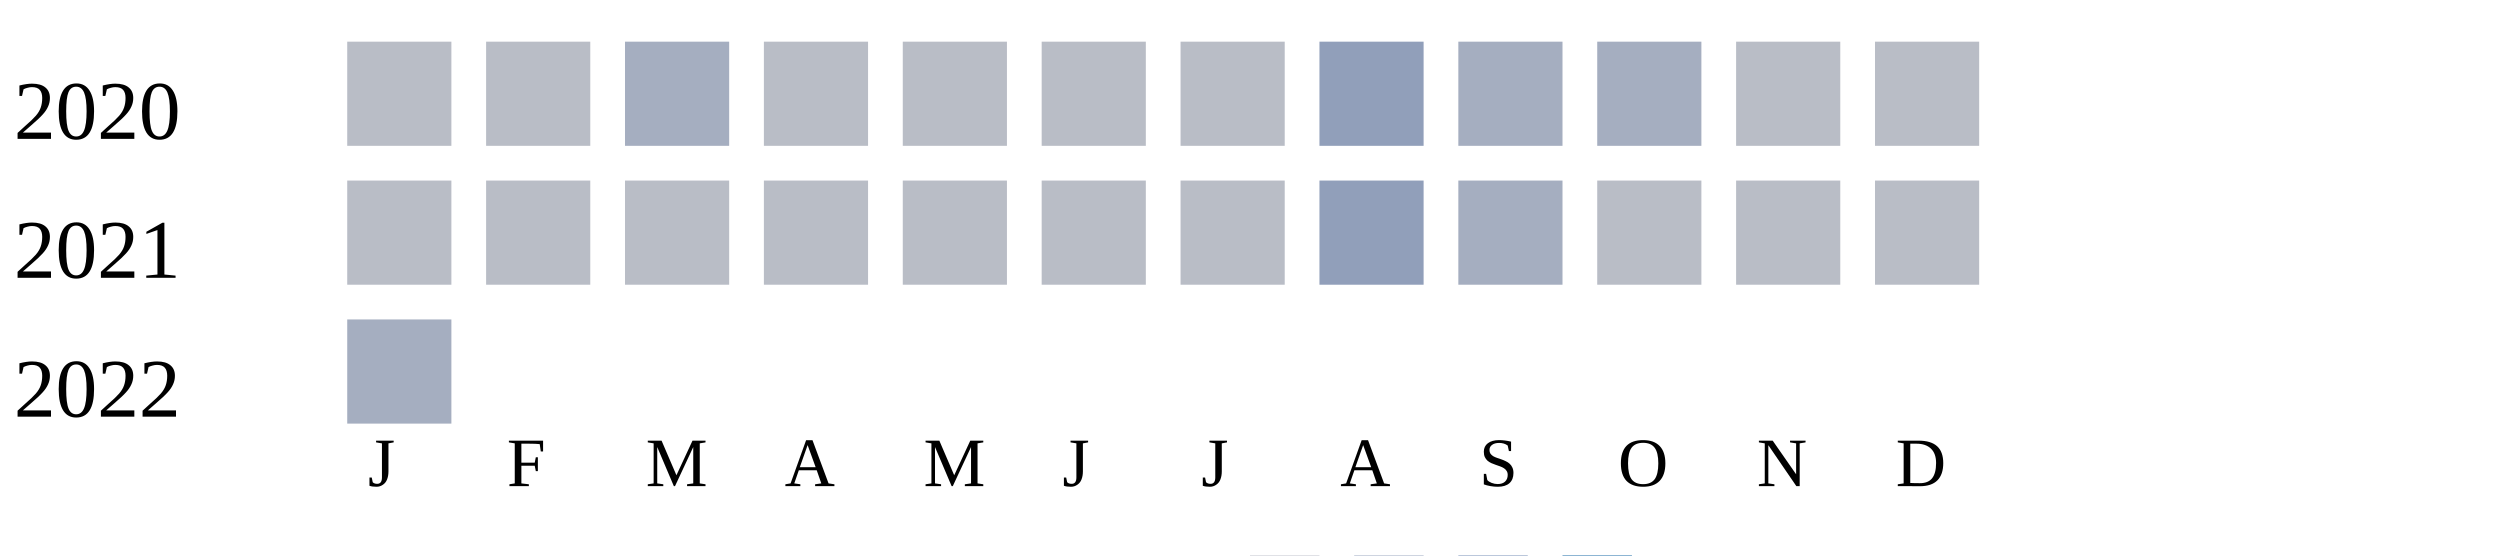
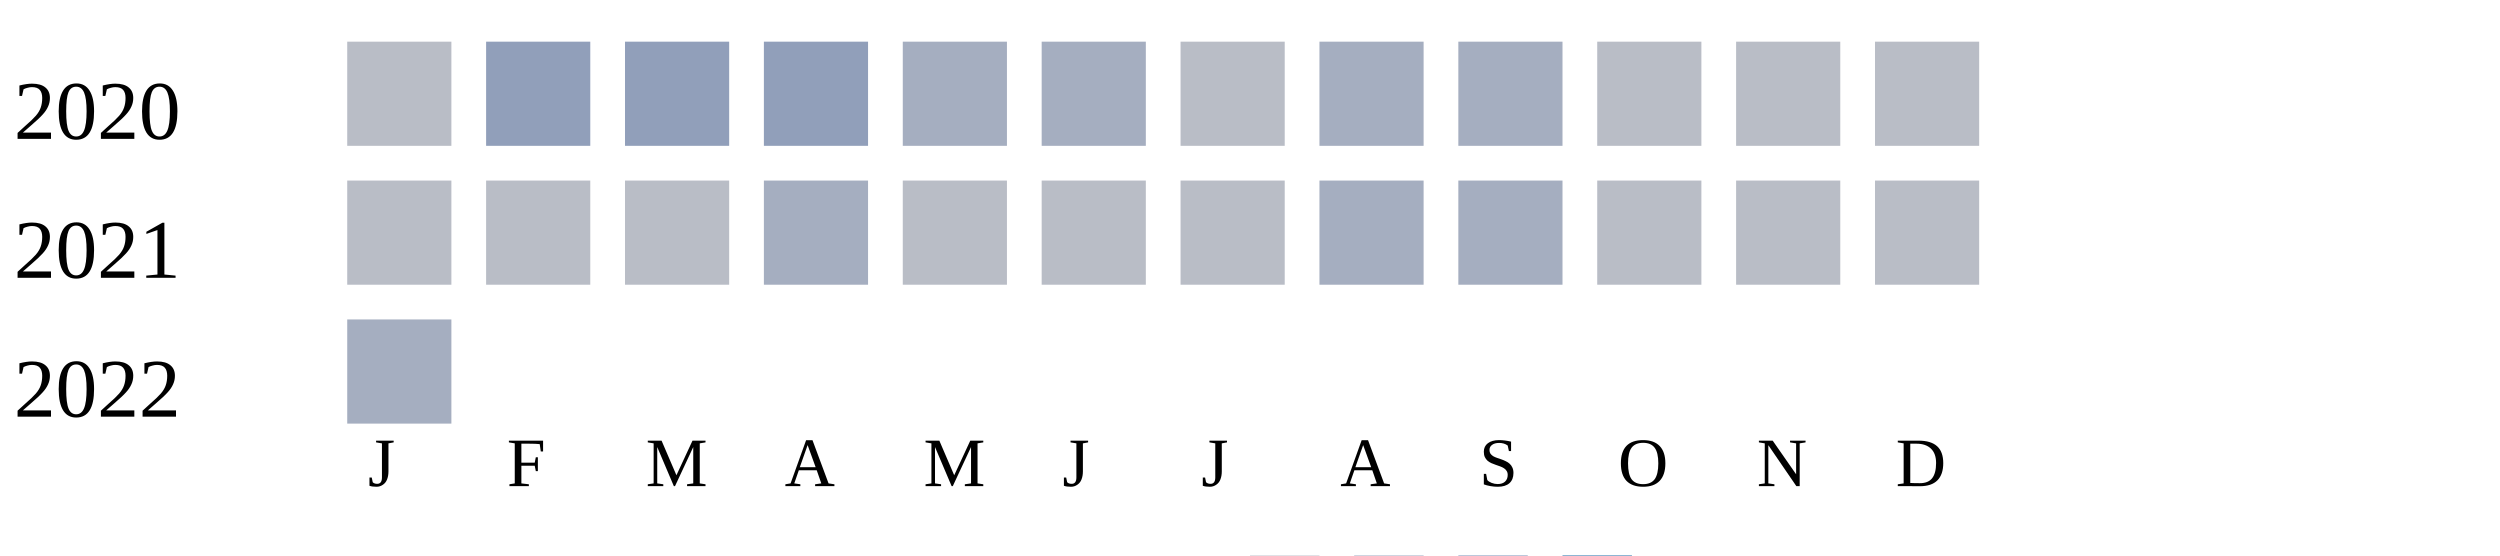
<svg xmlns="http://www.w3.org/2000/svg" width="360" height="80">
  <g transform="translate(0 0)">
    <text x="2" y="20">2020</text>
    <rect x="50" y="6" width="15" height="15" fill="#b9bdc6" />
-     <rect x="70" y="6" width="15" height="15" fill="#b9bdc6" />
-     <rect x="90" y="6" width="15" height="15" fill="#a5aec0" />
-     <rect x="110" y="6" width="15" height="15" fill="#b9bdc6" />
-     <rect x="130" y="6" width="15" height="15" fill="#b9bdc6" />
-     <rect x="150" y="6" width="15" height="15" fill="#b9bdc6" />
+     <rect x="70" y="6" width="15" height="15" fill="#919fba" />
+     <rect x="90" y="6" width="15" height="15" fill="#919fba" />
+     <rect x="110" y="6" width="15" height="15" fill="#919fba" />
+     <rect x="130" y="6" width="15" height="15" fill="#a5aec0" />
+     <rect x="150" y="6" width="15" height="15" fill="#a5aec0" />
    <rect x="170" y="6" width="15" height="15" fill="#b9bdc6" />
-     <rect x="190" y="6" width="15" height="15" fill="#919fba" />
+     <rect x="190" y="6" width="15" height="15" fill="#a5aec0" />
    <rect x="210" y="6" width="15" height="15" fill="#a5aec0" />
-     <rect x="230" y="6" width="15" height="15" fill="#a5aec0" />
+     <rect x="230" y="6" width="15" height="15" fill="#b9bdc6" />
    <rect x="250" y="6" width="15" height="15" fill="#b9bdc6" />
    <rect x="270" y="6" width="15" height="15" fill="#b9bdc6" />
  </g>
  <g transform="translate(0 20)">
    <text x="2" y="20">2021</text>
    <rect x="50" y="6" width="15" height="15" fill="#b9bdc6" />
    <rect x="70" y="6" width="15" height="15" fill="#b9bdc6" />
    <rect x="90" y="6" width="15" height="15" fill="#b9bdc6" />
-     <rect x="110" y="6" width="15" height="15" fill="#b9bdc6" />
+     <rect x="110" y="6" width="15" height="15" fill="#a5aec0" />
    <rect x="130" y="6" width="15" height="15" fill="#b9bdc6" />
    <rect x="150" y="6" width="15" height="15" fill="#b9bdc6" />
    <rect x="170" y="6" width="15" height="15" fill="#b9bdc6" />
-     <rect x="190" y="6" width="15" height="15" fill="#919fba" />
+     <rect x="190" y="6" width="15" height="15" fill="#a5aec0" />
    <rect x="210" y="6" width="15" height="15" fill="#a5aec0" />
    <rect x="230" y="6" width="15" height="15" fill="#b9bdc6" />
    <rect x="250" y="6" width="15" height="15" fill="#b9bdc6" />
    <rect x="270" y="6" width="15" height="15" fill="#b9bdc6" />
  </g>
  <g transform="translate(0 40)">
    <text x="2" y="20">2022</text>
    <rect x="50" y="6" width="15" height="15" fill="#a5aec0" />
  </g>
  <text style="font-size: 10px; text-align: center" x="53" y="70">J</text>
  <text style="font-size: 10px; text-align: center" x="73" y="70">F</text>
  <text style="font-size: 10px; text-align: center" x="93" y="70">M</text>
  <text style="font-size: 10px; text-align: center" x="113" y="70">A</text>
  <text style="font-size: 10px; text-align: center" x="133" y="70">M</text>
  <text style="font-size: 10px; text-align: center" x="153" y="70">J</text>
  <text style="font-size: 10px; text-align: center" x="173" y="70">J</text>
  <text style="font-size: 10px; text-align: center" x="193" y="70">A</text>
  <text style="font-size: 10px; text-align: center" x="213" y="70">S</text>
  <text style="font-size: 10px; text-align: center" x="233" y="70">O</text>
  <text style="font-size: 10px; text-align: center" x="253" y="70">N</text>
  <text style="font-size: 10px; text-align: center" x="273" y="70">D</text>
  <text style="font-size: 10px;" x="155" y="89">Less</text>
  <rect fill="#b9bdc6" width="10" height="10" x="180" y="80" />
  <rect fill="#919fba" width="10" height="10" x="195" y="80" />
  <rect fill="#6882ae" width="10" height="10" x="210" y="80" />
  <rect fill="#005a9c" width="10" height="10" x="225" y="80" />
  <text x="240" y="89" style="font-size: 10px;">More</text>
</svg>
